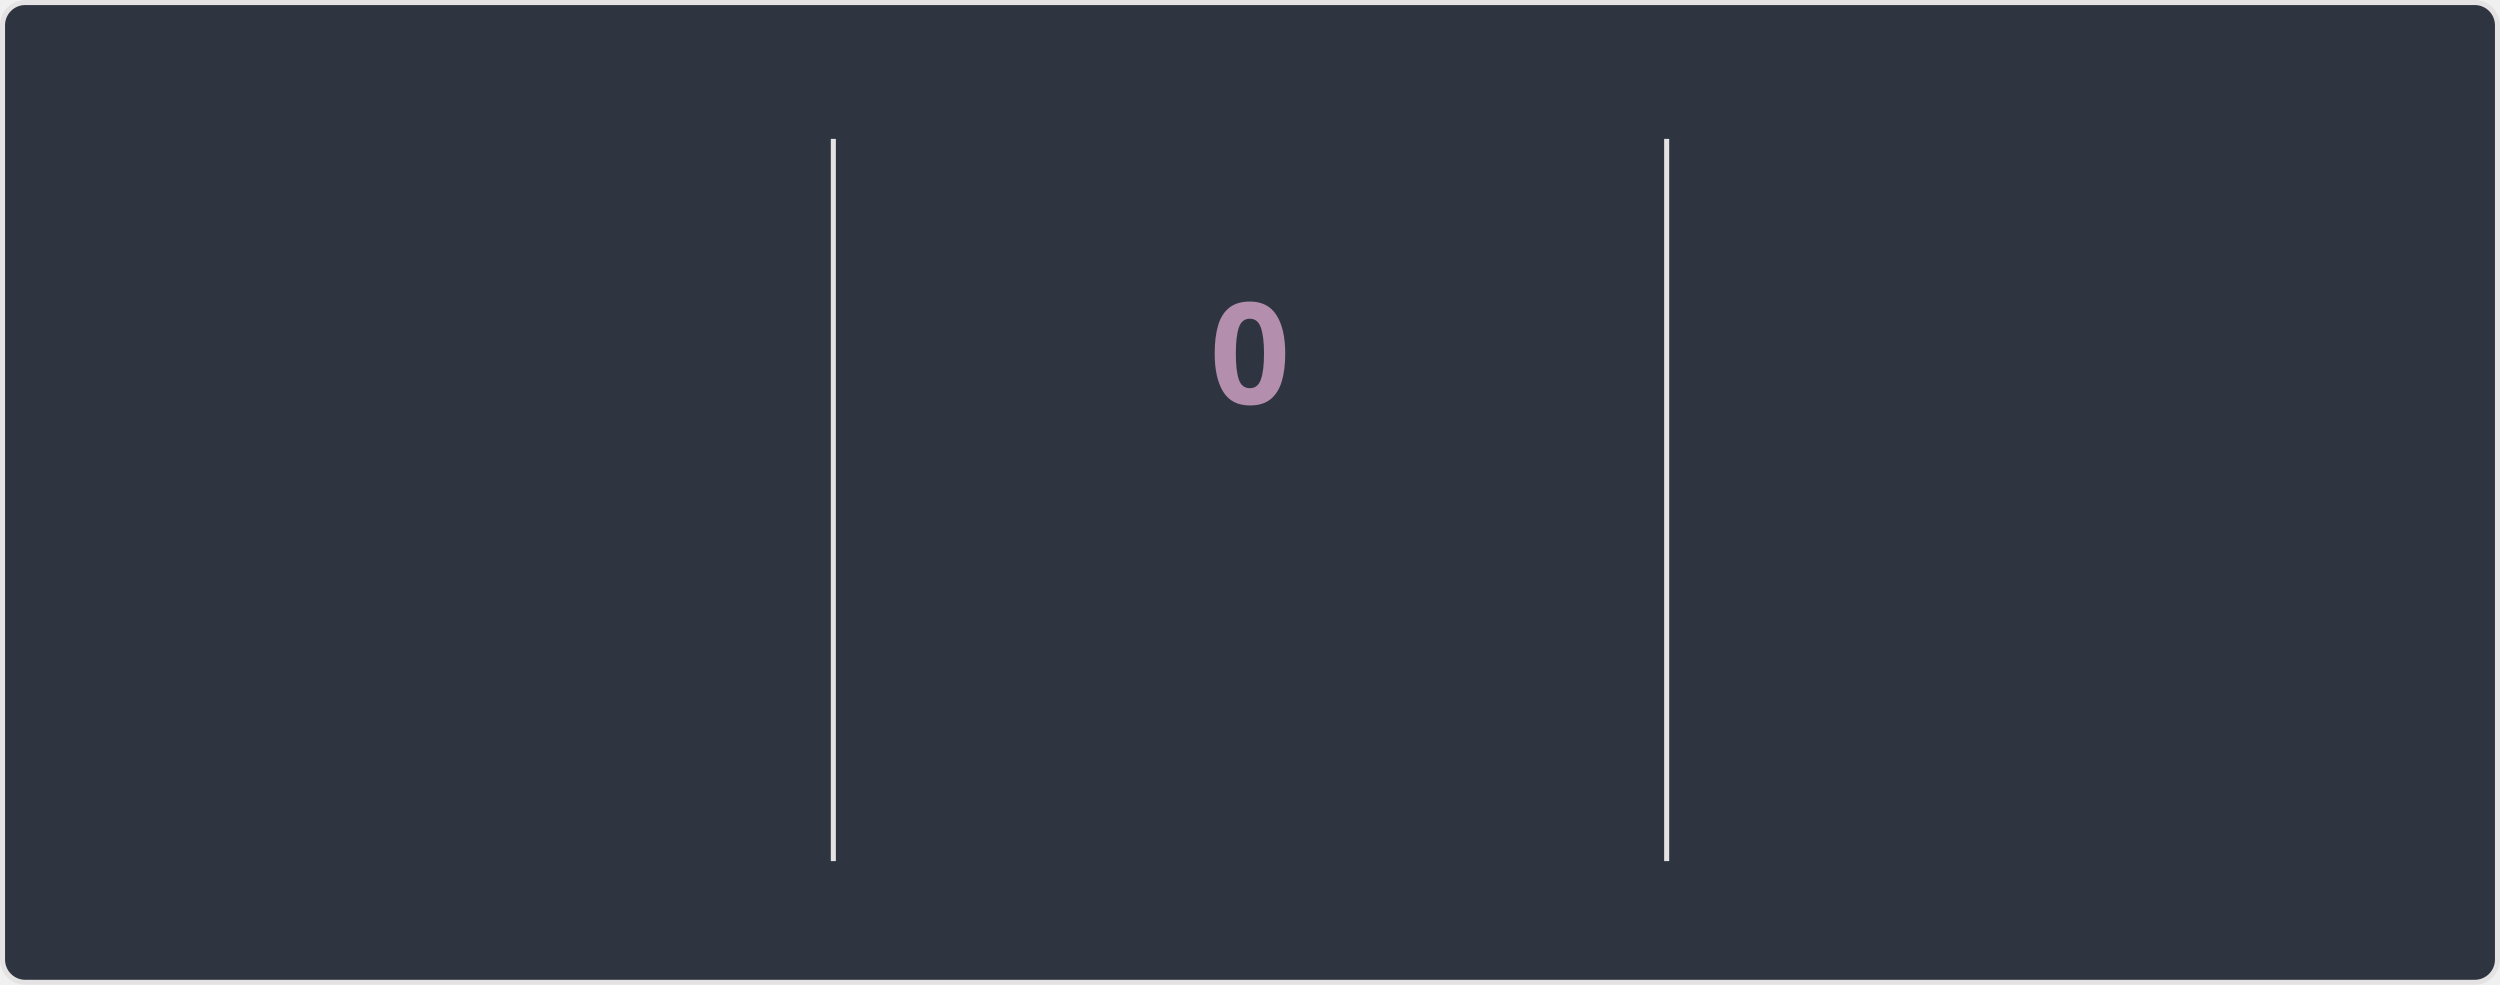
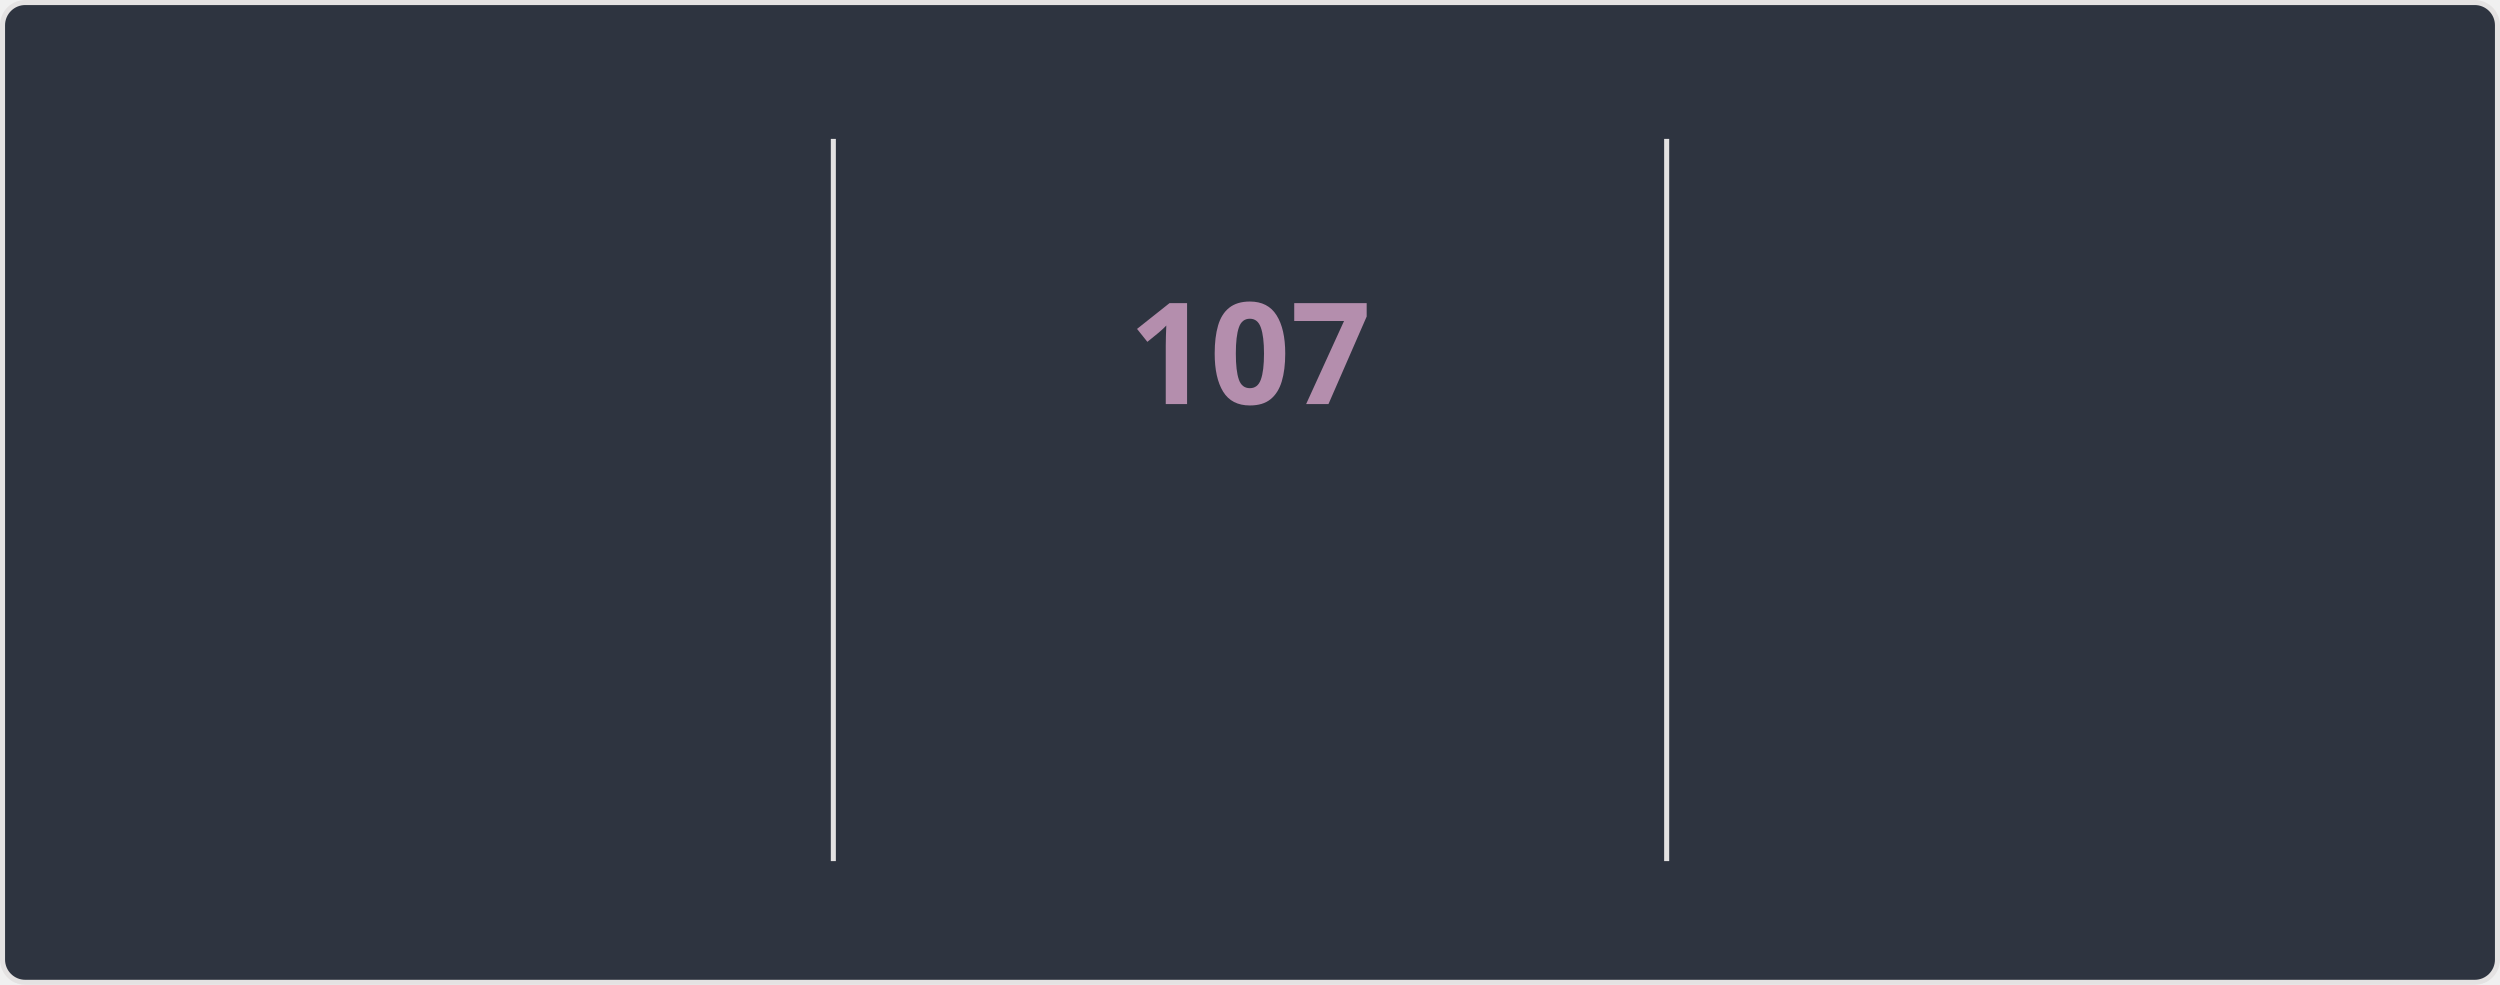
<svg xmlns="http://www.w3.org/2000/svg" style="isolation: isolate" viewBox="0 0 495 195" width="495px" height="195px" direction="ltr">
  <style>
    @keyframes currstreak {
      0% { font-size: 3px; opacity: 0.2; }
      80% { font-size: 34px; opacity: 1; }
      100% { font-size: 28px; opacity: 1; }
    }
    @keyframes fadein {
      0% { opacity: 0; }
      100% { opacity: 1; }
    }
    .big-number {
      font-family: "Segoe UI", Ubuntu, sans-serif;
      font-weight: 700;
      font-size: 28px;
      fill: #81a1c1;
    }
    .label {
      font-family: "Segoe UI", Ubuntu, sans-serif;
      font-weight: 400;
      font-size: 14px;
      fill: #81a1c1;
    }
    .range-text {
      font-family: "Segoe UI", Ubuntu, sans-serif;
      font-weight: 400;
      font-size: 12px;
      fill: #a3be8c;
    }
    .current-streak-num {
      font-family: "Segoe UI", Ubuntu, sans-serif;
      font-weight: 700;
      font-size: 28px;
      fill: #b48ead;
    }</style>
  <defs>
    <clipPath id="outer_rectangle">
      <rect width="495" height="195" rx="4.5" />
    </clipPath>
    <mask id="mask_out_ring_behind_fire">
      <rect width="495" height="195" fill="white" />
      <ellipse id="mask-ellipse" cx="247.5" cy="32" rx="13" ry="18" fill="black" />
    </mask>
  </defs>
  <g clip-path="url(#outer_rectangle)">
    <g style="isolation: isolate">
      <rect fill="#2e3440" rx="4.5" x="0.5" y="0.5" width="494" height="194" stroke="#e4e2e2" />
    </g>
    <g style="isolation: isolate">
      <line x1="165" y1="28" x2="165" y2="170" vector-effect="non-scaling-stroke" stroke-width="1" stroke="#e4e2e2" stroke-linejoin="miter" stroke-linecap="square" stroke-miterlimit="3" />
      <line x1="330" y1="28" x2="330" y2="170" vector-effect="non-scaling-stroke" stroke-width="1" stroke="#e4e2e2" stroke-linejoin="miter" stroke-linecap="square" stroke-miterlimit="3" />
    </g>
    <g style="isolation: isolate">
      <g transform="translate(82.5, 48)">
        <text x="0" y="32" stroke-width="0" text-anchor="middle" class="big-number" style="opacity: 0; animation: fadein 0.5s linear forwards 0.6s">
            7.3K
          </text>
      </g>
      <g transform="translate(82.5, 84)">
        <text x="0" y="32" stroke-width="0" text-anchor="middle" class="label" style="opacity: 0; animation: fadein 0.5s linear forwards 0.7s">
            Total Contributions
          </text>
      </g>
      <g transform="translate(82.5, 114)">
        <text x="0" y="32" stroke-width="0" text-anchor="middle" class="range-text" style="opacity: 0; animation: fadein 0.5s linear forwards 0.8s">
            Oct 26 - Present
          </text>
      </g>
    </g>
    <g style="isolation: isolate">
      <g mask="url(#mask_out_ring_behind_fire)">
        <circle cx="247.5" cy="71" r="40" fill="none" stroke="#81a1c1" stroke-width="5" style="opacity: 0; animation: fadein 0.5s linear forwards 0.4s" />
      </g>
      <g transform="translate(247.5, 19.5)" stroke-opacity="0" style="opacity: 0; animation: fadein 0.5s linear forwards 0.6s">
        <path d="M -12 -0.5 L 15 -0.5 L 15 23.5 L -12 23.5 L -12 -0.5 Z" fill="none" />
        <path d="M 1.5 0.67 C 1.5 0.67 2.24 3.32 2.24 5.47 C 2.24 7.53 0.89 9.2 -1.17 9.2 C -3.23 9.2 -4.79 7.53 -4.79 5.47 L -4.76 5.11 C -6.78 7.51 -8 10.62 -8 13.99 C -8 18.41 -4.42 22 0 22 C 4.42 22 8 18.41 8 13.99 C 8 8.6 5.41 3.79 1.5 0.67 Z M -0.29 19 C -2.07 19 -3.51 17.6 -3.51 15.86 C -3.51 14.24 -2.46 13.1 -0.7 12.74 C 1.07 12.38 2.9 11.53 3.92 10.16 C 4.31 11.45 4.51 12.81 4.51 14.2 C 4.51 16.85 2.36 19 -0.29 19 Z" fill="#81a1c1" stroke-opacity="0" />
      </g>
      <g transform="translate(247.5, 48)">
        <text x="0" y="32" stroke-width="0" text-anchor="middle" class="current-streak-num" style="animation: currstreak 0.6s linear forwards">
-             0
+             107
          </text>
      </g>
      <g transform="translate(247.5, 108)">
        <text x="0" y="32" stroke-width="0" text-anchor="middle" class="label" style="opacity: 0; animation: fadein 0.5s linear forwards 0.9s">
            Current Streak
          </text>
      </g>
      <g transform="translate(247.5, 145)">
        <text x="0" y="21" stroke-width="0" text-anchor="middle" class="range-text" style="opacity: 0; animation: fadein 0.5s linear forwards 0.9s">
-             0 days
+             Jul 12 - Oct 26
          </text>
      </g>
    </g>
    <g style="isolation: isolate">
      <g transform="translate(412.5, 48)">
        <text x="0" y="32" stroke-width="0" text-anchor="middle" class="big-number" style="opacity: 0; animation: fadein 0.5s linear forwards 1.2s">
-             106
+             107
          </text>
      </g>
      <g transform="translate(412.5, 84)">
        <text x="0" y="32" stroke-width="0" text-anchor="middle" class="label" style="opacity: 0; animation: fadein 0.5s linear forwards 1.3s">
            Longest Streak
          </text>
      </g>
      <g transform="translate(412.5, 114)">
        <text x="0" y="32" stroke-width="0" text-anchor="middle" class="range-text" style="opacity: 0; animation: fadein 0.5s linear forwards 1.4s">
-             Jul 12 - Oct 25
+             Jul 12 - Oct 26
          </text>
      </g>
    </g>
  </g>
</svg>
